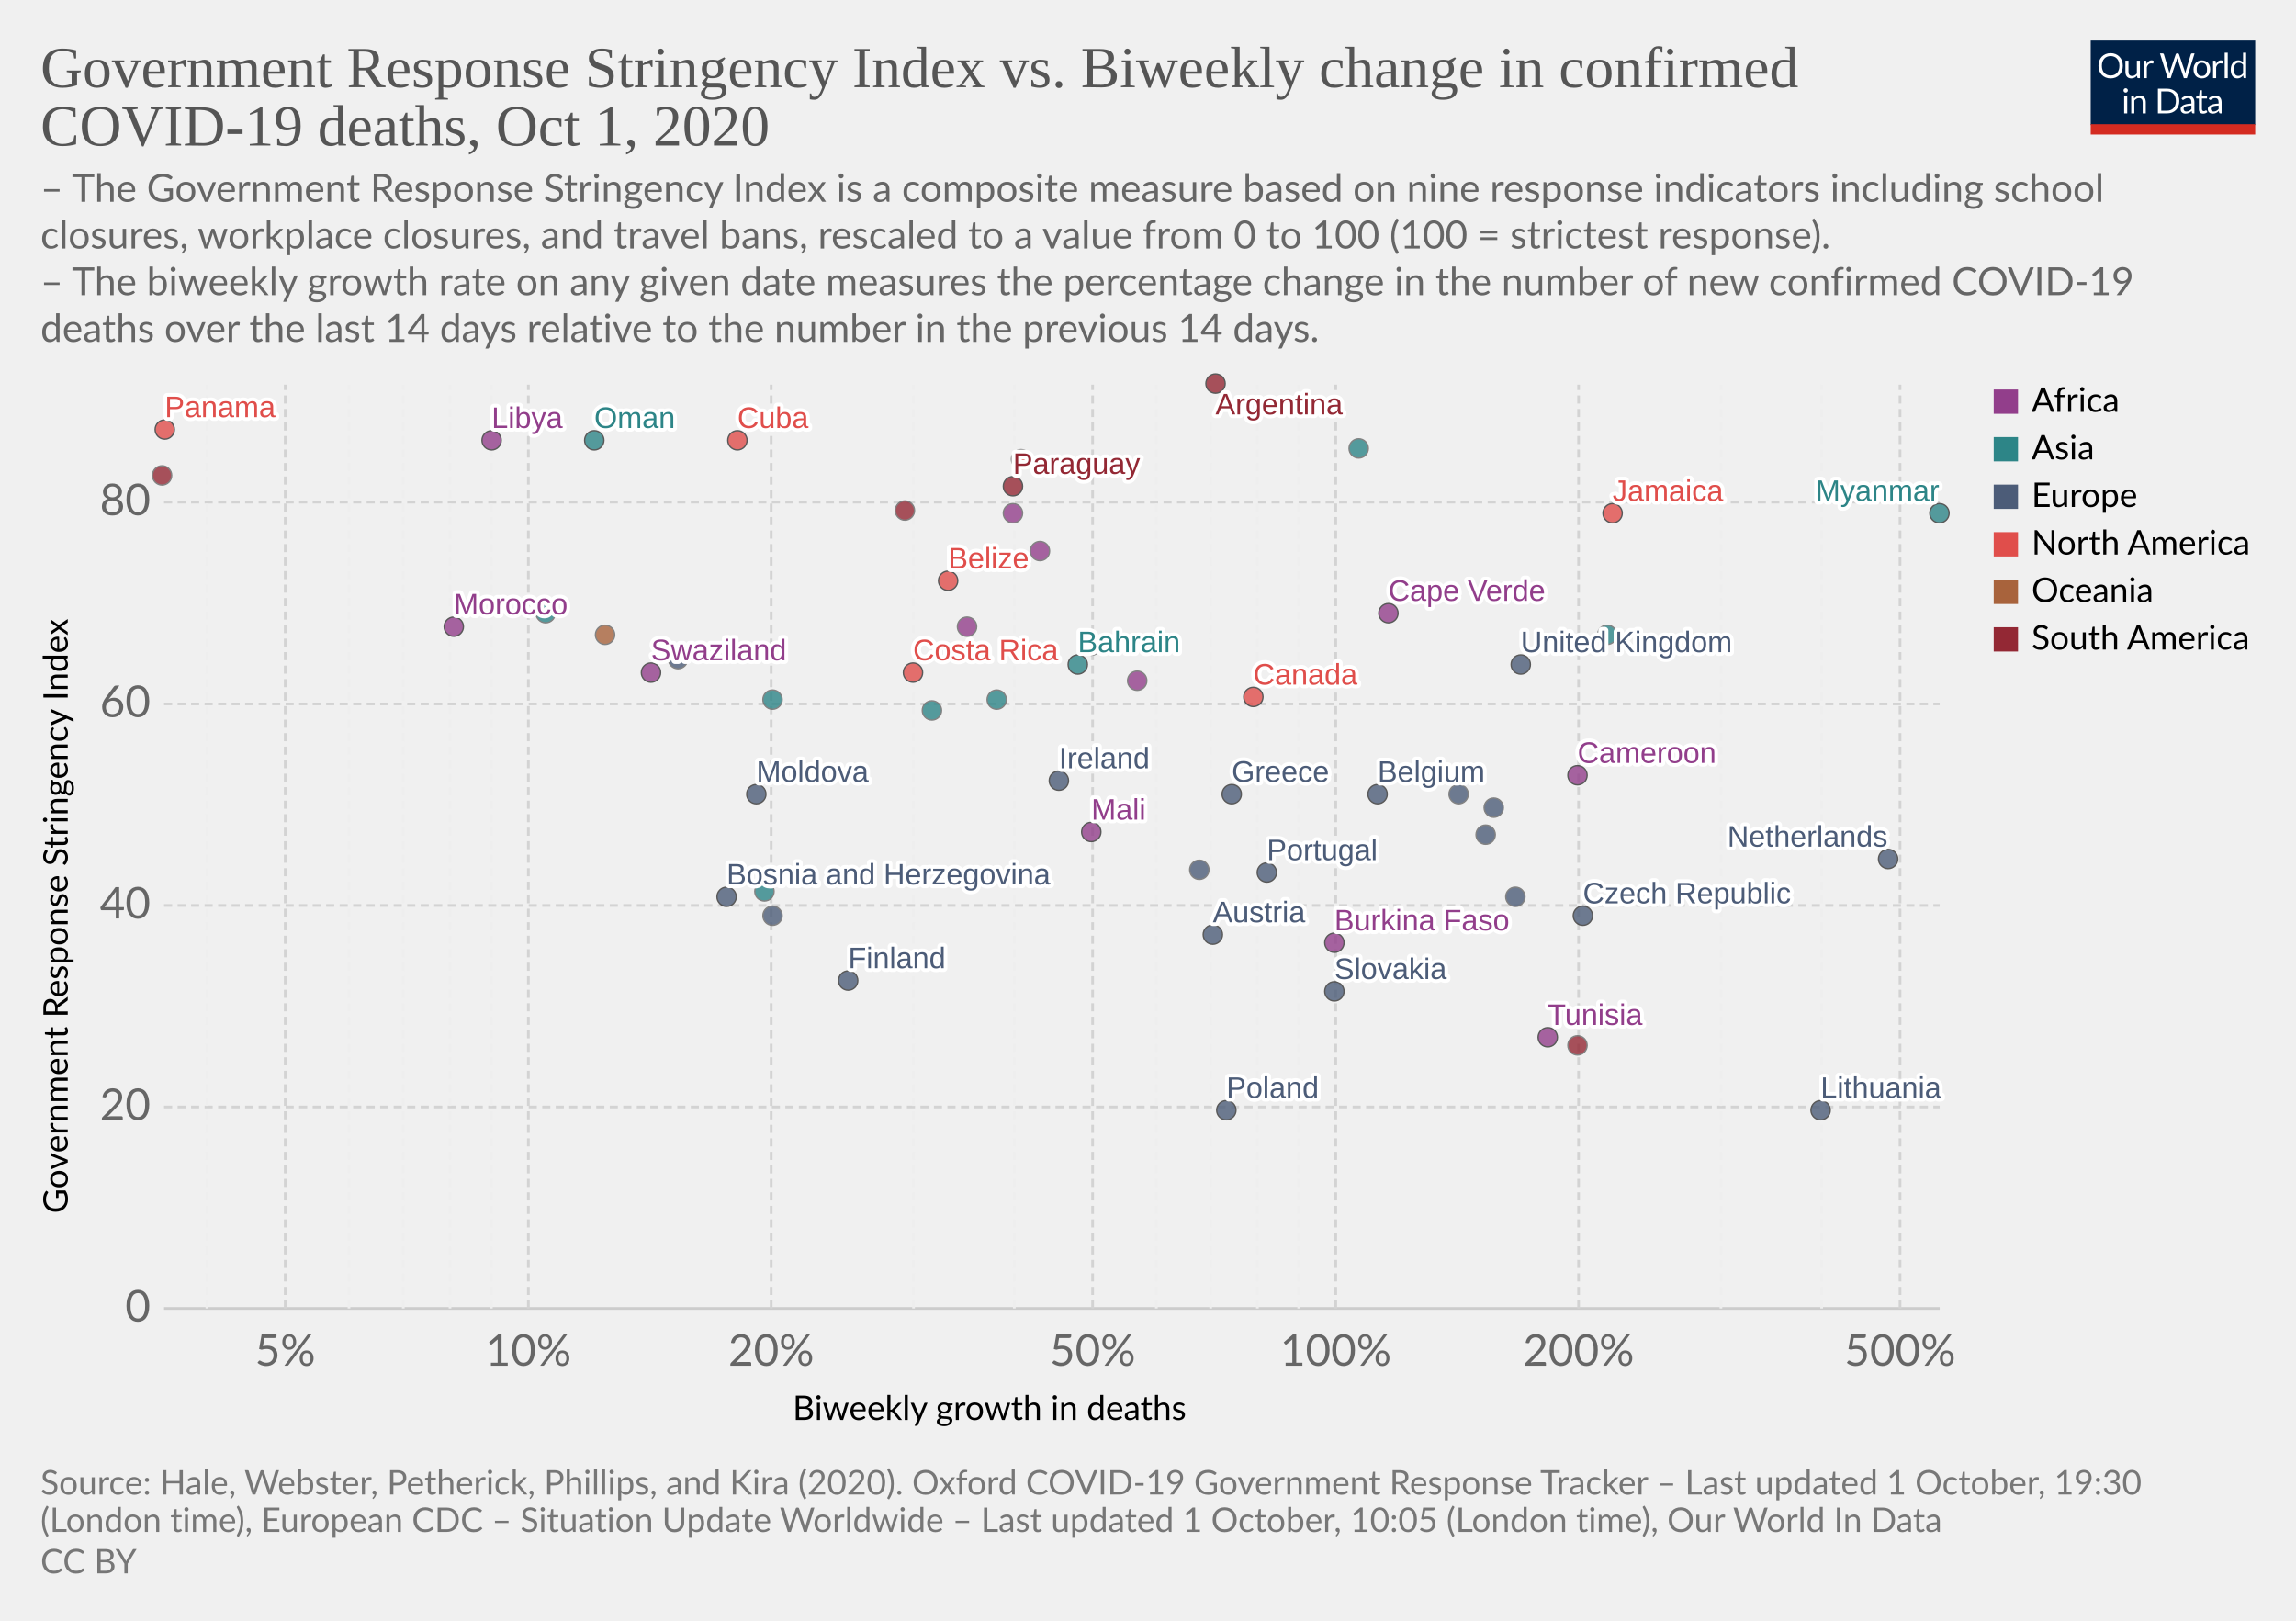
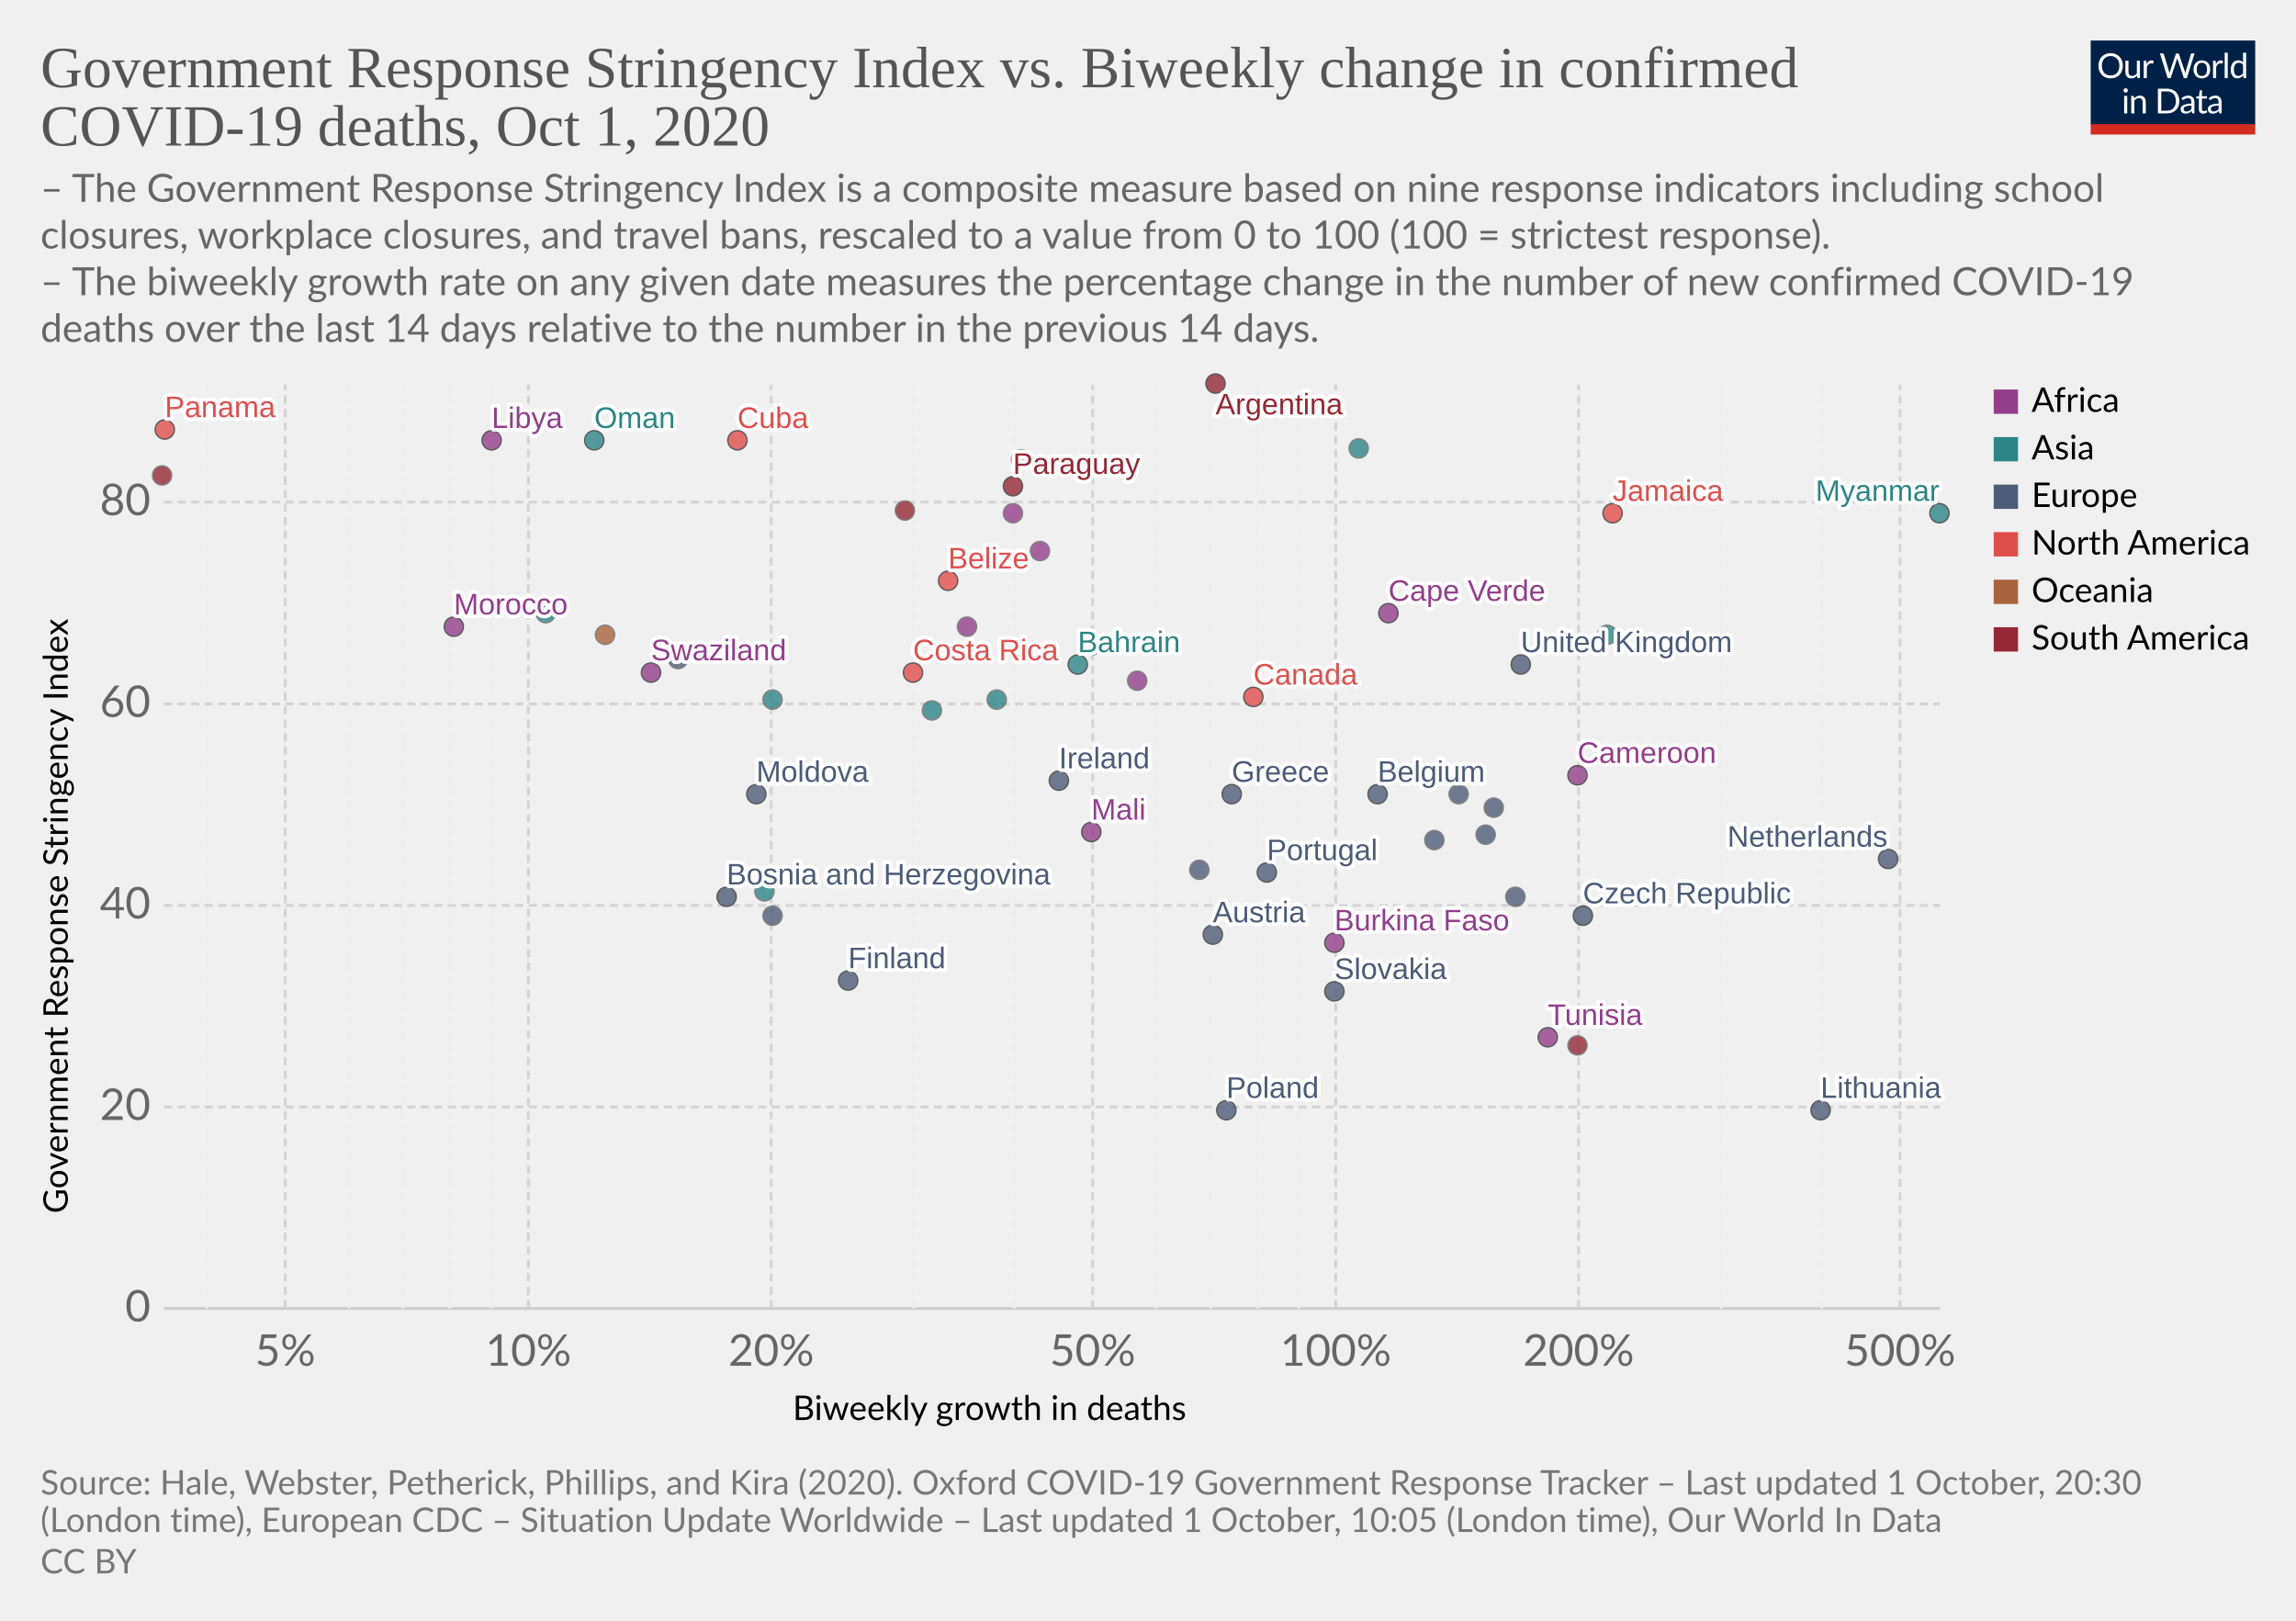
<svg xmlns="http://www.w3.org/2000/svg" version="1.1" style="background-color:#fff;-webkit-font-smoothing:antialiased" width="850" height="600" viewBox="0 0 850 600" font-family="Lato,'Helvetica Neue',Helvetica,Arial,sans-serif" font-size="18" text-rendering="optimizeLegibility">
  <g class="HeaderView">
    <g transform="matrix(.29 0 0 .29 774 15)">
      <svg width="210" height="120" viewBox="0 0 210 120" fill="none">
        <g clip-path="url(#clip0)">
          <path d="M0 0h210v107.89H0V0z" fill="#002147" />
          <path d="M40.98 32.25c0 2.36-.38 4.53-1.12 6.51a14.26 14.26 0 01-8.1 8.4c-1.9.78-4.02 1.17-6.34 1.17a16.6 16.6 0 01-6.33-1.17 14.31 14.31 0 01-8.08-8.4 18.29 18.29 0 01-1.12-6.51c0-2.36.38-4.53 1.12-6.5a14.32 14.32 0 018.07-8.44c1.92-.8 4.03-1.19 6.34-1.19 2.32 0 4.43.4 6.34 1.19 1.92.8 3.56 1.9 4.93 3.34a14.87 14.87 0 013.17 5.1 18.1 18.1 0 011.12 6.5zm-4.38 0c0-1.94-.26-3.68-.8-5.22a10.91 10.91 0 00-2.24-3.89 9.68 9.68 0 00-3.52-2.46 11.95 11.95 0 00-4.62-.86c-1.68 0-3.21.28-4.6.86a9.88 9.88 0 00-3.54 2.46 10.91 10.91 0 00-2.24 3.9c-.53 1.53-.8 3.27-.8 5.2 0 1.94.27 3.68.8 5.22a11.17 11.17 0 002.24 3.9 10.01 10.01 0 003.55 2.44c1.38.56 2.9.83 4.6.83 1.7 0 3.24-.27 4.61-.83a9.8 9.8 0 003.52-2.44 11.17 11.17 0 002.25-3.9c.53-1.54.8-3.28.8-5.21zm26.22-6.54V48H60.5c-.56 0-.9-.27-1.05-.81l-.31-2.4a12.45 12.45 0 01-3.26 2.6c-1.2.64-2.58.96-4.13.96-1.22 0-2.3-.2-3.24-.6a6.52 6.52 0 01-2.33-1.7 7.37 7.37 0 01-1.43-2.67c-.3-1.04-.46-2.2-.46-3.45V25.7h3.91v14.22c0 1.68.38 2.99 1.15 3.91.77.93 1.96 1.39 3.54 1.39 1.16 0 2.24-.27 3.23-.82a10.42 10.42 0 002.8-2.28V25.7h3.91zm8.61 4.47a9.94 9.94 0 012.6-3.56 5.64 5.64 0 013.76-1.3c.47 0 .92.05 1.34.15.44.1.83.27 1.17.49l-.3 2.92c-.09.37-.3.55-.66.55-.2 0-.5-.04-.9-.13a6.21 6.21 0 00-3.24.18c-.54.2-1.03.5-1.47.92-.42.4-.81.9-1.17 1.5-.33.58-.64 1.26-.92 2.02V48H67.7V25.71h2.25c.42 0 .72.08.88.25.16.16.27.44.33.83l.26 3.39zm61.16-13.7L122.75 48h-3.82l-7.99-24.05a21.95 21.95 0 01-.42-1.58 38.36 38.36 0 01-.44 1.58L102.05 48h-3.83L88.4 16.47h3.54c.38 0 .7.1.95.29.26.2.43.43.5.73l6.52 21.9c.1.4.2.83.28 1.28.1.46.2.94.29 1.46l.3-1.46c.12-.47.25-.9.38-1.27l7.41-21.91c.1-.25.26-.48.51-.69.27-.22.58-.33.95-.33h1.23c.38 0 .69.1.92.29.24.2.41.43.53.73l7.4 21.9a28.4 28.4 0 01.68 2.62 29.52 29.52 0 01.52-2.61l6.54-21.91c.07-.27.23-.5.48-.7.27-.21.58-.32.95-.32h3.32zm9.35 8.88c1.63 0 3.1.27 4.4.82a9.43 9.43 0 015.46 5.94c.5 1.4.74 2.98.74 4.73 0 1.76-.25 3.34-.74 4.75a9.43 9.43 0 01-5.46 5.92c-1.3.52-2.77.79-4.4.79-1.64 0-3.12-.27-4.44-.8a9.42 9.42 0 01-3.35-2.3c-.92-1-1.63-2.2-2.13-3.61-.49-1.41-.73-3-.73-4.75s.24-3.33.73-4.73c.5-1.43 1.2-2.64 2.13-3.63a9.4 9.4 0 013.35-2.31c1.32-.55 2.8-.82 4.44-.82zm0 19.89c2.2 0 3.84-.73 4.93-2.2 1.08-1.48 1.63-3.54 1.63-6.18 0-2.66-.55-4.72-1.63-6.2-1.09-1.49-2.73-2.23-4.93-2.23-1.12 0-2.09.2-2.93.57a5.7 5.7 0 00-2.06 1.65 7.5 7.5 0 00-1.24 2.67c-.26 1.04-.4 2.22-.4 3.54 0 2.64.55 4.7 1.64 6.18 1.1 1.47 2.76 2.2 4.99 2.2zm17.97-15.07a9.94 9.94 0 012.6-3.56 5.64 5.64 0 013.76-1.3c.47 0 .91.05 1.34.15.44.1.83.27 1.16.49l-.28 2.92c-.09.37-.31.55-.66.55-.2 0-.5-.04-.9-.13a6.2 6.2 0 00-3.24.18c-.54.2-1.03.5-1.47.92-.43.4-.82.9-1.17 1.5a13.1 13.1 0 00-.92 2.02V48h-3.94V25.71h2.24c.43 0 .72.08.88.25.17.16.28.44.33.83l.27 3.39zm15.04-14.59V48h-3.92V15.6h3.92zm19.55 15.43a6.22 6.22 0 00-2.38-2.05 6.7 6.7 0 00-2.86-.6c-2.07 0-3.66.75-4.77 2.23-1.12 1.48-1.68 3.6-1.68 6.33 0 1.46.13 2.7.38 3.74a7.29 7.29 0 001.1 2.56 4.35 4.35 0 001.78 1.45c.7.3 1.5.46 2.4.46 1.29 0 2.41-.3 3.36-.88a9.6 9.6 0 002.67-2.49V31.02zm3.91-15.43V48h-2.33c-.56 0-.9-.27-1.06-.81l-.35-2.71a12.13 12.13 0 01-3.25 2.77 8.28 8.28 0 01-4.23 1.06 7.31 7.31 0 01-6.14-2.9c-.73-.96-1.3-2.15-1.69-3.57a18.35 18.35 0 01.07-9.48 11.29 11.29 0 011.89-3.7 8.7 8.7 0 017.06-3.34 7.96 7.96 0 016.12 2.62V15.59h3.91zM46.61 70.71V93H42.7V70.71h3.91zm.84-7c0 .39-.08.75-.24 1.09a2.81 2.81 0 01-1.52 1.47 2.67 2.67 0 01-2.16 0 2.9 2.9 0 01-1.45-1.47 2.67 2.67 0 010-2.16c.15-.35.35-.65.6-.9.25-.27.53-.47.85-.62a2.67 2.67 0 012.16 0c.35.15.65.35.9.62.27.25.47.55.62.9.16.34.24.7.24 1.08zm7.97 10.24c.49-.54 1-1.04 1.54-1.48a9.85 9.85 0 013.66-1.84 8.96 8.96 0 015.43.35c.94.4 1.72.97 2.33 1.71a7.36 7.36 0 011.43 2.67c.32 1.04.49 2.19.49 3.45V93h-3.94V78.81c0-1.69-.4-3-1.17-3.92-.76-.93-1.93-1.4-3.5-1.4a6.6 6.6 0 00-3.25.83c-1 .56-1.92 1.31-2.77 2.27V93h-3.94V70.71h2.35c.56 0 .9.28 1.04.82l.3 2.42zm57.7 3.3c0 2.36-.37 4.5-1.11 6.44a14.3 14.3 0 01-3.17 4.98 14.1 14.1 0 01-4.93 3.2c-1.9.76-4.02 1.13-6.33 1.13H85.8V61.47h11.77c2.31 0 4.42.39 6.33 1.15a13.8 13.8 0 018.1 8.18 17.75 17.75 0 011.12 6.45zm-4.37 0c0-1.94-.26-3.67-.8-5.2a10.94 10.94 0 00-2.23-3.87 9.57 9.57 0 00-3.53-2.42 12.23 12.23 0 00-4.61-.83h-7.5v24.62h7.5c1.7 0 3.24-.28 4.61-.84a9.7 9.7 0 003.53-2.4 10.94 10.94 0 002.24-3.87c.53-1.53.8-3.26.8-5.2zm19.8 5.72c-1.8.06-3.34.2-4.62.44-1.26.22-2.3.51-3.1.88-.8.36-1.37.8-1.74 1.3-.35.5-.53 1.05-.53 1.67 0 .58.1 1.1.3 1.52a3 3 0 00.76 1.05c.34.27.73.46 1.17.6.45.11.94.17 1.45.17a7.28 7.28 0 003.5-.81 11.95 11.95 0 002.82-2.2v-4.62zm-12.65-9.11a12.73 12.73 0 013.98-2.66c1.43-.59 3-.88 4.73-.88 1.25 0 2.36.2 3.33.61a6.81 6.81 0 013.94 4.38c.33 1.04.5 2.19.5 3.43V93h-1.74a1.8 1.8 0 01-.88-.18c-.2-.13-.36-.38-.48-.74l-.44-2.12c-.59.55-1.16 1.03-1.72 1.46a9.48 9.48 0 01-3.74 1.7c-.69.15-1.46.23-2.3.23-.87 0-1.69-.12-2.45-.35a5.34 5.34 0 01-3.34-2.93 6.64 6.64 0 01-.49-2.64c0-.88.25-1.72.73-2.53a6.33 6.33 0 012.35-2.17c1.09-.63 2.5-1.15 4.25-1.54 1.75-.41 3.89-.65 6.42-.7v-1.75c0-1.73-.37-3.03-1.12-3.91-.75-.9-1.84-1.34-3.28-1.34-.97 0-1.78.12-2.44.37-.64.23-1.2.5-1.7.81l-1.23.82c-.33.23-.67.35-1 .35-.27 0-.5-.07-.69-.2a2.1 2.1 0 01-.48-.53l-.7-1.25zm27.67 19.5c-1.76 0-3.12-.5-4.07-1.48-.94-.98-1.41-2.4-1.41-4.25V74h-2.68a.9.9 0 01-.6-.2c-.16-.14-.24-.36-.24-.66v-1.56l3.65-.46.9-6.89a.9.9 0 01.29-.52.88.88 0 01.62-.22H142v7.67h6.44V74H142v13.38c0 .94.22 1.63.68 2.09.45.45 1.04.68 1.76.68a3.21 3.21 0 001.85-.53l.55-.35c.16-.12.3-.18.41-.18.2 0 .4.13.55.38l1.15 1.87a7.45 7.45 0 01-2.44 1.5c-.96.35-1.94.52-2.95.52zm19.68-10.4c-1.8.07-3.34.21-4.62.45-1.26.22-2.3.51-3.1.88-.8.36-1.37.8-1.74 1.3-.35.5-.53 1.05-.53 1.67 0 .58.1 1.1.3 1.52.18.42.44.77.76 1.05.34.27.73.46 1.17.6.45.11.94.17 1.45.17a7.3 7.3 0 003.5-.81 12.04 12.04 0 002.82-2.2v-4.62zm-12.65-9.1a12.72 12.72 0 013.99-2.66c1.42-.59 3-.88 4.72-.88 1.25 0 2.36.2 3.33.61a6.81 6.81 0 013.94 4.38c.33 1.04.5 2.19.5 3.43V93h-1.74a1.8 1.8 0 01-.88-.18c-.2-.13-.36-.38-.48-.74l-.44-2.12c-.59.55-1.16 1.03-1.72 1.46a9.48 9.48 0 01-3.74 1.7c-.69.15-1.46.23-2.3.23-.87 0-1.69-.12-2.45-.35a5.33 5.33 0 01-3.34-2.93 6.62 6.62 0 01-.49-2.64c0-.88.25-1.72.73-2.53a6.33 6.33 0 012.35-2.17c1.09-.63 2.5-1.15 4.25-1.54a31.2 31.2 0 016.42-.7v-1.75c0-1.73-.37-3.03-1.12-3.91-.75-.9-1.84-1.34-3.28-1.34-.97 0-1.78.12-2.44.37-.64.23-1.2.5-1.7.81-.46.3-.87.57-1.22.82-.34.23-.68.35-1.02.35-.26 0-.49-.07-.68-.2a1.88 1.88 0 01-.48-.53l-.7-1.25z" fill="#fff" />
          <path fill="#D42B21" d="M0 106.79h210V120H0z" />
        </g>
        <defs>
          <clipPath id="clip0">
            <path fill="#fff" d="M0 0h210v120H0z" />
          </clipPath>
        </defs>
      </svg>
    </g>
    <a href="https://ourworldindata.org/grapher/stringency-index-vs-biweekly-covid-deaths?time=latest" target="_blank" rel="noopener" font-family="&quot;Playfair Display&quot;,Georgia,&quot;Times New Roman&quot;,serif">
      <text font-size="21.6" x="15" y="32.3" fill="#555">
        <tspan x="15" y="32.28">Government Response Stringency Index vs. Biweekly change in confirmed</tspan>
        <tspan x="15" y="53.88">COVID-19 deaths, Oct 1, 2020</tspan>
      </text>
    </a>
    <text font-size="14.4" x="15" y="74.7" fill="#666">
      <tspan x="15" y="74.72">– The Government Response Stringency Index is a composite measure based on nine response indicators including school</tspan>
      <tspan x="15" y="92">closures, workplace closures, and travel bans, rescaled to a value from 0 to 100 (100 = strictest response).</tspan>
      <tspan x="15" y="109.28"> – The biweekly growth rate on any given date measures the percentage change in the number of new confirmed COVID-19</tspan>
      <tspan x="15" y="126.56">deaths over the last 14 days relative to the number in the previous 14 days.</tspan>
    </text>
  </g>
  <g class="ScatterPlot">
    <g class="DualAxisView">
      <g class="HorizontalAxis">
        <text font-size="12.6" x="293.5" y="525.7">
          <tspan x="293.47" y="525.68">Biweekly growth in deaths</tspan>
        </text>
        <text x="105.6" y="505.6" fill="#666" text-anchor="middle" font-size="16.2">5%</text>
        <text x="195.6" y="505.6" fill="#666" text-anchor="middle" font-size="16.2">10%</text>
        <text x="285.5" y="505.6" fill="#666" text-anchor="middle" font-size="16.2">20%</text>
        <text x="404.5" y="505.6" fill="#666" text-anchor="middle" font-size="16.2">50%</text>
        <text x="494.5" y="505.6" fill="#666" text-anchor="middle" font-size="16.2">100%</text>
        <text x="584.4" y="505.6" fill="#666" text-anchor="middle" font-size="16.2">200%</text>
        <text x="703.4" y="505.6" fill="#666" text-anchor="middle" font-size="16.2">500%</text>
      </g>
      <g class="VerticalAxis">
        <text font-size="12.6" x="-449.2" y="25.1" transform="rotate(-90)">
          <tspan x="-449.2" y="25.08">Government Response Stringency Index</tspan>
        </text>
        <text x="55.74" y="484.4" fill="#666" dominant-baseline="middle" text-anchor="end" font-size="16.2">0</text>
        <text x="55.74" y="409.8" fill="#666" dominant-baseline="middle" text-anchor="end" font-size="16.2">20</text>
        <text x="55.74" y="335.2" fill="#666" dominant-baseline="middle" text-anchor="end" font-size="16.2">40</text>
        <text x="55.74" y="260.6" fill="#666" dominant-baseline="middle" text-anchor="end" font-size="16.2">60</text>
        <text x="55.74" y="185.9" fill="#666" dominant-baseline="middle" text-anchor="end" font-size="16.2">80</text>
      </g>
      <g class="AxisGridLines horizontalLines">
        <path stroke="#ccc" d="M60.74 484.4h657.35" />
        <path stroke="#d3d3d3" stroke-dasharray="3,2" d="M60.74 409.8h657.35M60.74 335.2h657.35M60.74 260.6h657.35M60.74 185.9h657.35" />
      </g>
      <g class="AxisGridLines verticalLines" stroke-dasharray="3,2">
        <path stroke="#eee" d="M76.6 484.4v-342" />
        <path stroke="#d3d3d3" d="M105.6 484.4v-342" />
        <path stroke="#eee" d="M129.2 484.4v-342M149.3 484.4v-342M166.6 484.4v-342M181.9 484.4v-342" />
        <path stroke="#d3d3d3" d="M195.6 484.4v-342M285.5 484.4v-342" />
        <path stroke="#eee" d="M338.2 484.4v-342M375.5 484.4v-342" />
        <path stroke="#d3d3d3" d="M404.5 484.4v-342" />
        <path stroke="#eee" d="M428.1 484.4v-342M448.2 484.4v-342M465.5 484.4v-342M480.8 484.4v-342" />
        <path stroke="#d3d3d3" d="M494.5 484.4v-342M584.4 484.4v-342" />
        <path stroke="#eee" d="M637.1 484.4v-342M674.4 484.4v-342" />
        <path stroke="#d3d3d3" d="M703.4 484.4v-342" />
      </g>
    </g>
    <g class="PointsWithLabels clickable" clip-path="url(#a)" font-family="Arial, sans-serif">
      <path fill="rgba(255,255,255,0)" d="M60.74 142.4h657.35v342H60.74z" />
      <defs>
        <clipPath id="a">
          <path d="M50.74 132.4h677.35v362H50.74z" />
        </clipPath>
      </defs>
      <g class="key-Argentina_0">
        <circle cx="450" cy="142" r="3.57" fill="#932834" opacity=".8" stroke="#333" stroke-width=".5" />
      </g>
      <g class="key-Austria_0">
        <circle cx="449" cy="346" r="3.57" fill="#4C5C78" opacity=".8" stroke="#333" stroke-width=".5" />
      </g>
      <g class="key-Belgium_0">
        <circle cx="510" cy="294" r="3.57" fill="#4C5C78" opacity=".8" stroke="#333" stroke-width=".5" />
      </g>
      <g class="key-Bahrain_0">
        <circle cx="399" cy="246" r="3.57" fill="#2D8587" opacity=".8" stroke="#333" stroke-width=".5" />
      </g>
      <g class="key-Belize_0">
        <circle cx="351" cy="215" r="3.57" fill="#E04E4B" opacity=".8" stroke="#333" stroke-width=".5" />
      </g>
      <g class="key-Canada_0">
        <circle cx="464" cy="258" r="3.57" fill="#E04E4B" opacity=".8" stroke="#333" stroke-width=".5" />
      </g>
      <g class="key-Costa-Rica_0">
        <circle cx="338" cy="249" r="3.57" fill="#E04E4B" opacity=".8" stroke="#333" stroke-width=".5" />
      </g>
      <g class="key-Swaziland_0">
        <circle cx="241" cy="249" r="3.57" fill="#923E8B" opacity=".8" stroke="#333" stroke-width=".5" />
      </g>
      <g class="key-Lesotho_0">
        <circle cx="404" cy="239" r="3.57" fill="#923E8B" opacity=".8" stroke="#666" stroke-width=".5" />
      </g>
      <g class="key-Angola_0">
        <circle cx="385" cy="204" r="3.57" fill="#923E8B" opacity=".8" stroke="#666" stroke-width=".5" />
      </g>
      <g class="key-Morocco_0">
        <circle cx="168" cy="232" r="3.57" fill="#923E8B" opacity=".8" stroke="#333" stroke-width=".5" />
      </g>
      <g class="key-Tunisia_0">
        <circle cx="573" cy="384" r="3.57" fill="#923E8B" opacity=".8" stroke="#333" stroke-width=".5" />
      </g>
      <g class="key-Ukraine_0">
        <circle cx="251" cy="244" r="3.57" fill="#4C5C78" opacity=".8" stroke="#666" stroke-width=".5" />
      </g>
      <g class="key-Bosnia-and-Herzegovina_0">
        <circle cx="269" cy="332" r="3.57" fill="#4C5C78" opacity=".8" stroke="#333" stroke-width=".5" />
      </g>
      <g class="key-Cameroon_0">
        <circle cx="584" cy="287" r="3.57" fill="#923E8B" opacity=".8" stroke="#333" stroke-width=".5" />
      </g>
      <g class="key-Moldova_0">
        <circle cx="280" cy="294" r="3.57" fill="#4C5C78" opacity=".8" stroke="#333" stroke-width=".5" />
      </g>
      <g class="key-Paraguay_0">
        <circle cx="375" cy="180" r="3.57" fill="#932834" opacity=".8" stroke="#333" stroke-width=".5" />
      </g>
      <g class="key-Czech-Republic_0">
        <circle cx="586" cy="339" r="3.57" fill="#4C5C78" opacity=".8" stroke="#333" stroke-width=".5" />
      </g>
      <g class="key-Germany_0">
        <circle cx="553" cy="299" r="3.57" fill="#4C5C78" opacity=".8" stroke="#666" stroke-width=".5" />
      </g>
      <g class="key-Denmark_0">
        <circle cx="540" cy="294" r="3.57" fill="#4C5C78" opacity=".8" stroke="#666" stroke-width=".5" />
      </g>
      <g class="key-Finland_0">
        <circle cx="314" cy="363" r="3.57" fill="#4C5C78" opacity=".8" stroke="#333" stroke-width=".5" />
      </g>
      <g class="key-France_0">
        <circle cx="550" cy="309" r="3.57" fill="#4C5C78" opacity=".8" stroke="#666" stroke-width=".5" />
      </g>
      <g class="key-United-Kingdom_0">
        <circle cx="563" cy="246" r="3.57" fill="#4C5C78" opacity=".8" stroke="#333" stroke-width=".5" />
      </g>
      <g class="key-Greece_0">
        <circle cx="456" cy="294" r="3.57" fill="#4C5C78" opacity=".8" stroke="#333" stroke-width=".5" />
      </g>
      <g class="key-Guyana_0">
        <circle cx="335" cy="189" r="3.57" fill="#932834" opacity=".8" stroke="#666" stroke-width=".5" />
      </g>
      <g class="key-Honduras_0">
        <circle cx="378" cy="170" r="3.57" fill="#E04E4B" opacity=".8" stroke="#666" stroke-width=".5" />
      </g>
      <g class="key-Hungary_0">
        <circle cx="561" cy="332" r="3.57" fill="#4C5C78" opacity=".8" stroke="#666" stroke-width=".5" />
      </g>
      <g class="key-Indonesia_0">
        <circle cx="202" cy="227" r="3.57" fill="#2D8587" opacity=".8" stroke="#666" stroke-width=".5" />
      </g>
      <g class="key-Ireland_0">
        <circle cx="392" cy="289" r="3.57" fill="#4C5C78" opacity=".8" stroke="#333" stroke-width=".5" />
      </g>
      <g class="key-Iran_0">
        <circle cx="369" cy="259" r="3.57" fill="#2D8587" opacity=".8" stroke="#666" stroke-width=".5" />
      </g>
      <g class="key-Oman_0">
        <circle cx="220" cy="163" r="3.57" fill="#2D8587" opacity=".8" stroke="#333" stroke-width=".5" />
      </g>
      <g class="key-Pakistan_0">
        <circle cx="283" cy="330" r="3.57" fill="#2D8587" opacity=".8" stroke="#666" stroke-width=".5" />
      </g>
      <g class="key-Panama_0">
        <circle cx="61" cy="159" r="3.57" fill="#E04E4B" opacity=".8" stroke="#333" stroke-width=".5" />
      </g>
      <g class="key-Poland_0">
        <circle cx="454" cy="411" r="3.57" fill="#4C5C78" opacity=".8" stroke="#333" stroke-width=".5" />
      </g>
      <g class="key-Portugal_0">
        <circle cx="469" cy="323" r="3.57" fill="#4C5C78" opacity=".8" stroke="#333" stroke-width=".5" />
      </g>
      <g class="key-Russia_0">
        <circle cx="286" cy="339" r="3.57" fill="#4C5C78" opacity=".8" stroke="#666" stroke-width=".5" />
      </g>
      <g class="key-Slovakia_0">
        <circle cx="494" cy="367" r="3.57" fill="#4C5C78" opacity=".8" stroke="#333" stroke-width=".5" />
+       </g>
+       <g class="key-Slovenia_0">
+         <circle cx="531" cy="311" r="3.57" fill="#4C5C78" opacity=".8" stroke="#666" stroke-width=".5" />
      </g>
      <g class="key-Venezuela_0">
        <circle cx="60" cy="176" r="3.57" fill="#932834" opacity=".8" stroke="#666" stroke-width=".5" />
      </g>
      <g class="key-Guam_0">
        <circle cx="224" cy="235" r="3.57" fill="#A8633C" opacity=".8" stroke="#666" stroke-width=".5" />
      </g>
      <g class="key-Cape-Verde_0">
        <circle cx="514" cy="227" r="3.57" fill="#923E8B" opacity=".8" stroke="#333" stroke-width=".5" />
      </g>
      <g class="key-Mozambique_0">
        <circle cx="421" cy="252" r="3.57" fill="#923E8B" opacity=".8" stroke="#666" stroke-width=".5" />
      </g>
      <g class="key-Libya_0">
        <circle cx="182" cy="163" r="3.57" fill="#923E8B" opacity=".8" stroke="#333" stroke-width=".5" />
      </g>
      <g class="key-Mali_0">
        <circle cx="404" cy="308" r="3.57" fill="#923E8B" opacity=".8" stroke="#333" stroke-width=".5" />
      </g>
      <g class="key-Israel_0">
        <circle cx="503" cy="166" r="3.57" fill="#2D8587" opacity=".8" stroke="#666" stroke-width=".5" />
      </g>
      <g class="key-Italy_0">
        <circle cx="444" cy="322" r="3.57" fill="#4C5C78" opacity=".8" stroke="#666" stroke-width=".5" />
      </g>
      <g class="key-Jordan_0">
        <circle cx="595" cy="235" r="3.57" fill="#2D8587" opacity=".8" stroke="#666" stroke-width=".5" />
      </g>
      <g class="key-Kenya_0">
        <circle cx="358" cy="232" r="3.57" fill="#923E8B" opacity=".8" stroke="#666" stroke-width=".5" />
      </g>
      <g class="key-Lebanon_0">
        <circle cx="345" cy="263" r="3.57" fill="#2D8587" opacity=".8" stroke="#666" stroke-width=".5" />
      </g>
      <g class="key-Lithuania_0">
        <circle cx="674" cy="411" r="3.57" fill="#4C5C78" opacity=".8" stroke="#333" stroke-width=".5" />
      </g>
      <g class="key-Myanmar_0">
        <circle cx="718" cy="190" r="3.57" fill="#2D8587" opacity=".8" stroke="#333" stroke-width=".5" />
      </g>
      <g class="key-Netherlands_0">
        <circle cx="699" cy="318" r="3.57" fill="#4C5C78" opacity=".8" stroke="#333" stroke-width=".5" />
      </g>
      <g class="key-Burkina-Faso_0">
        <circle cx="494" cy="349" r="3.57" fill="#923E8B" opacity=".8" stroke="#333" stroke-width=".5" />
      </g>
      <g class="key-Cuba_0">
        <circle cx="273" cy="163" r="3.57" fill="#E04E4B" opacity=".8" stroke="#333" stroke-width=".5" />
      </g>
      <g class="key-Jamaica_0">
        <circle cx="597" cy="190" r="3.57" fill="#E04E4B" opacity=".8" stroke="#333" stroke-width=".5" />
      </g>
      <g class="key-Turkey_0">
        <circle cx="286" cy="259" r="3.57" fill="#2D8587" opacity=".8" stroke="#666" stroke-width=".5" />
      </g>
      <g class="key-Rwanda_0">
        <circle cx="375" cy="190" r="3.57" fill="#923E8B" opacity=".8" stroke="#666" stroke-width=".5" />
      </g>
      <g class="key-Uruguay_0">
        <circle cx="584" cy="387" r="3.57" fill="#932834" opacity=".8" stroke="#666" stroke-width=".5" />
      </g>
      <g class="backgroundLabels" fill="#333" font-size="11" font-weight="400">
        <text x="450" y="153.4" fill="#fff" stroke="#fff" stroke-linecap="round" stroke-linejoin="round" stroke-width=".25em">Argentina</text>
        <text x="450" y="153.4" fill="#932834">Argentina</text>
        <text x="449" y="341.43" fill="#fff" stroke="#fff" stroke-linecap="round" stroke-linejoin="round" stroke-width=".25em">Austria</text>
        <text x="449" y="341.43" fill="#4C5C78">Austria</text>
        <text x="510" y="289.43" fill="#fff" stroke="#fff" stroke-linecap="round" stroke-linejoin="round" stroke-width=".25em">Belgium</text>
        <text x="510" y="289.43" fill="#4C5C78">Belgium</text>
        <text x="399" y="241.43" fill="#fff" stroke="#fff" stroke-linecap="round" stroke-linejoin="round" stroke-width=".25em">Bahrain</text>
        <text x="399" y="241.43" fill="#2D8587">Bahrain</text>
        <text x="351" y="210.43" fill="#fff" stroke="#fff" stroke-linecap="round" stroke-linejoin="round" stroke-width=".25em">Belize</text>
        <text x="351" y="210.43" fill="#E04E4B">Belize</text>
        <text x="464" y="253.43" fill="#fff" stroke="#fff" stroke-linecap="round" stroke-linejoin="round" stroke-width=".25em">Canada</text>
        <text x="464" y="253.43" fill="#E04E4B">Canada</text>
        <text x="338" y="244.43" fill="#fff" stroke="#fff" stroke-linecap="round" stroke-linejoin="round" stroke-width=".25em">Costa Rica</text>
        <text x="338" y="244.43" fill="#E04E4B">Costa Rica</text>
        <text x="241" y="244.43" fill="#fff" stroke="#fff" stroke-linecap="round" stroke-linejoin="round" stroke-width=".25em">Swaziland</text>
        <text x="241" y="244.43" fill="#923E8B">Swaziland</text>
        <text x="168" y="227.43" fill="#fff" stroke="#fff" stroke-linecap="round" stroke-linejoin="round" stroke-width=".25em">Morocco</text>
        <text x="168" y="227.43" fill="#923E8B">Morocco</text>
        <text x="573" y="379.43" fill="#fff" stroke="#fff" stroke-linecap="round" stroke-linejoin="round" stroke-width=".25em">Tunisia</text>
        <text x="573" y="379.43" fill="#923E8B">Tunisia</text>
        <text x="269" y="327.43" fill="#fff" stroke="#fff" stroke-linecap="round" stroke-linejoin="round" stroke-width=".25em">Bosnia and Herzegovina</text>
        <text x="269" y="327.43" fill="#4C5C78">Bosnia and Herzegovina</text>
        <text x="584" y="282.43" fill="#fff" stroke="#fff" stroke-linecap="round" stroke-linejoin="round" stroke-width=".25em">Cameroon</text>
        <text x="584" y="282.43" fill="#923E8B">Cameroon</text>
        <text x="280" y="289.43" fill="#fff" stroke="#fff" stroke-linecap="round" stroke-linejoin="round" stroke-width=".25em">Moldova</text>
        <text x="280" y="289.43" fill="#4C5C78">Moldova</text>
        <text x="375" y="175.43" fill="#fff" stroke="#fff" stroke-linecap="round" stroke-linejoin="round" stroke-width=".25em">Paraguay</text>
        <text x="375" y="175.43" fill="#932834">Paraguay</text>
        <text x="586" y="334.43" fill="#fff" stroke="#fff" stroke-linecap="round" stroke-linejoin="round" stroke-width=".25em">Czech Republic</text>
        <text x="586" y="334.43" fill="#4C5C78">Czech Republic</text>
        <text x="314" y="358.43" fill="#fff" stroke="#fff" stroke-linecap="round" stroke-linejoin="round" stroke-width=".25em">Finland</text>
        <text x="314" y="358.43" fill="#4C5C78">Finland</text>
        <text x="563" y="241.43" fill="#fff" stroke="#fff" stroke-linecap="round" stroke-linejoin="round" stroke-width=".25em">United Kingdom</text>
        <text x="563" y="241.43" fill="#4C5C78">United Kingdom</text>
        <text x="456" y="289.43" fill="#fff" stroke="#fff" stroke-linecap="round" stroke-linejoin="round" stroke-width=".25em">Greece</text>
        <text x="456" y="289.43" fill="#4C5C78">Greece</text>
        <text x="392" y="284.43" fill="#fff" stroke="#fff" stroke-linecap="round" stroke-linejoin="round" stroke-width=".25em">Ireland</text>
        <text x="392" y="284.43" fill="#4C5C78">Ireland</text>
        <text x="220" y="158.43" fill="#fff" stroke="#fff" stroke-linecap="round" stroke-linejoin="round" stroke-width=".25em">Oman</text>
        <text x="220" y="158.43" fill="#2D8587">Oman</text>
        <text x="61" y="154.43" fill="#fff" stroke="#fff" stroke-linecap="round" stroke-linejoin="round" stroke-width=".25em">Panama</text>
        <text x="61" y="154.43" fill="#E04E4B">Panama</text>
        <text x="454" y="406.43" fill="#fff" stroke="#fff" stroke-linecap="round" stroke-linejoin="round" stroke-width=".25em">Poland</text>
        <text x="454" y="406.43" fill="#4C5C78">Poland</text>
        <text x="469" y="318.43" fill="#fff" stroke="#fff" stroke-linecap="round" stroke-linejoin="round" stroke-width=".25em">Portugal</text>
        <text x="469" y="318.43" fill="#4C5C78">Portugal</text>
        <text x="494" y="362.43" fill="#fff" stroke="#fff" stroke-linecap="round" stroke-linejoin="round" stroke-width=".25em">Slovakia</text>
        <text x="494" y="362.43" fill="#4C5C78">Slovakia</text>
        <text x="514" y="222.43" fill="#fff" stroke="#fff" stroke-linecap="round" stroke-linejoin="round" stroke-width=".25em">Cape Verde</text>
        <text x="514" y="222.43" fill="#923E8B">Cape Verde</text>
        <text x="182" y="158.43" fill="#fff" stroke="#fff" stroke-linecap="round" stroke-linejoin="round" stroke-width=".25em">Libya</text>
        <text x="182" y="158.43" fill="#923E8B">Libya</text>
        <text x="404" y="303.43" fill="#fff" stroke="#fff" stroke-linecap="round" stroke-linejoin="round" stroke-width=".25em">Mali</text>
        <text x="404" y="303.43" fill="#923E8B">Mali</text>
        <text x="674" y="406.43" fill="#fff" stroke="#fff" stroke-linecap="round" stroke-linejoin="round" stroke-width=".25em">Lithuania</text>
        <text x="674" y="406.43" fill="#4C5C78">Lithuania</text>
        <text x="672.13" y="185.43" fill="#fff" stroke="#fff" stroke-linecap="round" stroke-linejoin="round" stroke-width=".25em">Myanmar</text>
        <text x="672.13" y="185.43" fill="#2D8587">Myanmar</text>
        <text x="639.49" y="313.43" fill="#fff" stroke="#fff" stroke-linecap="round" stroke-linejoin="round" stroke-width=".25em">Netherlands</text>
        <text x="639.49" y="313.43" fill="#4C5C78">Netherlands</text>
        <text x="494" y="344.43" fill="#fff" stroke="#fff" stroke-linecap="round" stroke-linejoin="round" stroke-width=".25em">Burkina Faso</text>
        <text x="494" y="344.43" fill="#923E8B">Burkina Faso</text>
        <text x="273" y="158.43" fill="#fff" stroke="#fff" stroke-linecap="round" stroke-linejoin="round" stroke-width=".25em">Cuba</text>
        <text x="273" y="158.43" fill="#E04E4B">Cuba</text>
        <text x="597" y="185.43" fill="#fff" stroke="#fff" stroke-linecap="round" stroke-linejoin="round" stroke-width=".25em">Jamaica</text>
        <text x="597" y="185.43" fill="#E04E4B">Jamaica</text>
      </g>
    </g>
    <g class="ScatterColorLegend clickable" cursor="pointer">
      <g class="legendMark">
        <path fill="#923E8B" d="M738.09 144.2h9v9h-9z" />
        <text font-size="12.6" x="752.1" y="152.5">
          <tspan x="752.09" y="152.48">Africa</tspan>
        </text>
      </g>
      <g class="legendMark">
        <path fill="#2D8587" d="M738.09 161.8h9v9h-9z" />
        <text font-size="12.6" x="752.1" y="170.1">
          <tspan x="752.09" y="170.08">Asia</tspan>
        </text>
      </g>
      <g class="legendMark">
        <path fill="#4C5C78" d="M738.09 179.4h9v9h-9z" />
        <text font-size="12.6" x="752.1" y="187.7">
          <tspan x="752.09" y="187.68">Europe</tspan>
        </text>
      </g>
      <g class="legendMark">
        <path fill="#E04E4B" d="M738.09 197h9v9h-9z" />
        <text font-size="12.6" x="752.1" y="205.3">
          <tspan x="752.09" y="205.28">North America</tspan>
        </text>
      </g>
      <g class="legendMark">
        <path fill="#A8633C" d="M738.09 214.6h9v9h-9z" />
        <text font-size="12.6" x="752.1" y="222.9">
          <tspan x="752.09" y="222.88">Oceania</tspan>
        </text>
      </g>
      <g class="legendMark">
        <path fill="#932834" d="M738.09 232.2h9v9h-9z" />
        <text font-size="12.6" x="752.1" y="240.5">
          <tspan x="752.09" y="240.48">South America</tspan>
        </text>
      </g>
    </g>
  </g>
  <g class="SourcesFooter" fill="#777">
    <g class="clickable" fill="#777">
      <text font-size="12.6" x="15" y="553.3">
-         <tspan x="15" y="553.28">Source: Hale, Webster, Petherick, Phillips, and Kira (2020). Oxford COVID-19 Government Response Tracker – Last updated 1 October, 19:30</tspan>
+         <tspan x="15" y="553.28">Source: Hale, Webster, Petherick, Phillips, and Kira (2020). Oxford COVID-19 Government Response Tracker – Last updated 1 October, 20:30</tspan>
        <tspan x="15" y="567.14">(London time), European CDC – Situation Update Worldwide – Last updated 1 October, 10:05 (London time), Our World In Data</tspan>
      </text>
    </g>
    <text font-size="12.6" x="15" y="582.5">
      <tspan x="15" y="582.48">
        <a class="cclogo" href="http://creativecommons.org/licenses/by/4.0/deed.en_US" target="_blank" fill="#777">CC BY</a>
      </tspan>
    </text>
  </g>
</svg>
